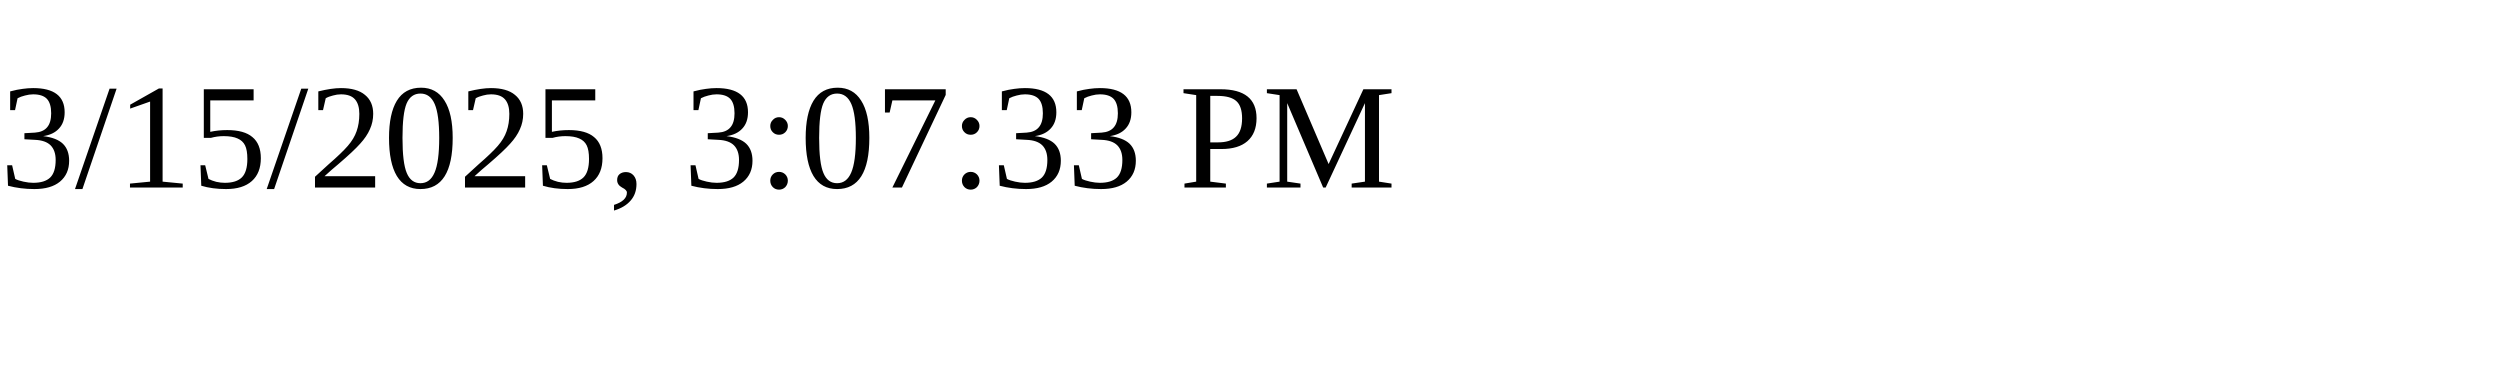
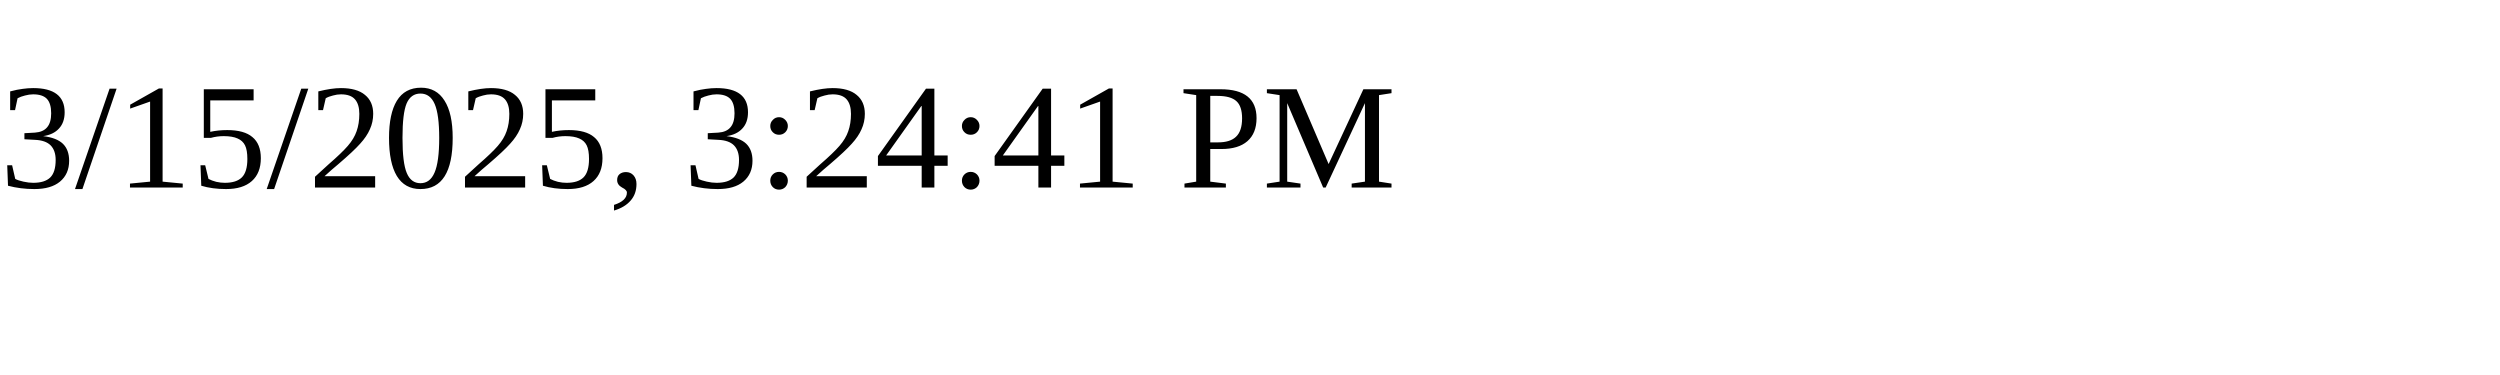
<svg xmlns="http://www.w3.org/2000/svg" height="30" width="200">
-   <text x="0" y="15">3/15/2025, 3:07:33 PM</text>
+   <text x="0" y="15">3/15/2025, 3:24:41 PM</text>
</svg>
